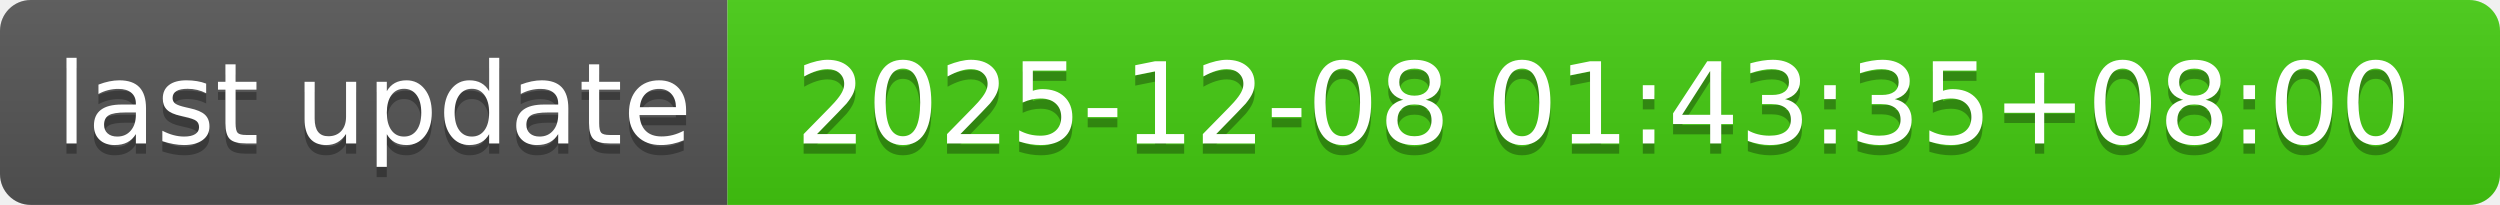
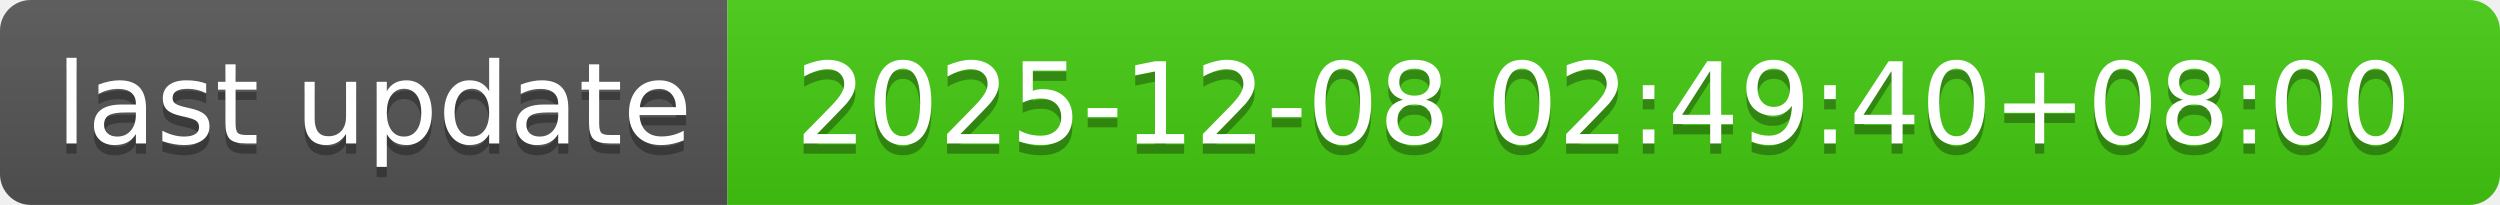
- <svg xmlns="http://www.w3.org/2000/svg" width="244" height="20" role="img" aria-label="last update: 2025-12-08 01:43:35+08:00">
+ <svg xmlns="http://www.w3.org/2000/svg" width="244" height="20" role="img" aria-label="last update: 2025-12-08 02:49:40+08:00">
  <linearGradient id="s" x2="0" y2="100%">
    <stop offset="0" stop-color="#bbb" stop-opacity=".1" />
    <stop offset="1" stop-opacity=".1" />
  </linearGradient>
  <clipPath id="r">
    <rect width="244" height="20" rx="3" fill="#fff" />
  </clipPath>
  <g clip-path="url(#r)">
    <rect width="71" height="20" fill="#555" />
    <rect x="71" width="173" height="20" fill="#4c1" />
    <rect width="244" height="20" fill="url(#s)" />
  </g>
  <g fill="#fff" text-anchor="middle" font-family="Verdana,Geneva,DejaVu Sans,sans-serif" text-rendering="geometricPrecision" font-size="110">
    <text aria-hidden="true" x="365" y="150" fill="#010101" fill-opacity=".3" transform="scale(.1)" textLength="610">last update</text>
    <text x="365" y="140" transform="scale(.1)" fill="#fff" textLength="610">last update</text>
-     <text aria-hidden="true" x="1565" y="150" fill="#010101" fill-opacity=".3" transform="scale(.1)" textLength="1630">2025-12-08 01:43:35+08:00</text>
-     <text x="1565" y="140" transform="scale(.1)" fill="#fff" textLength="1630">2025-12-08 01:43:35+08:00</text>
+     <text aria-hidden="true" x="1565" y="150" fill="#010101" fill-opacity=".3" transform="scale(.1)" textLength="1630">2025-12-08 02:49:40+08:00</text>
+     <text x="1565" y="140" transform="scale(.1)" fill="#fff" textLength="1630">2025-12-08 02:49:40+08:00</text>
  </g>
</svg>
